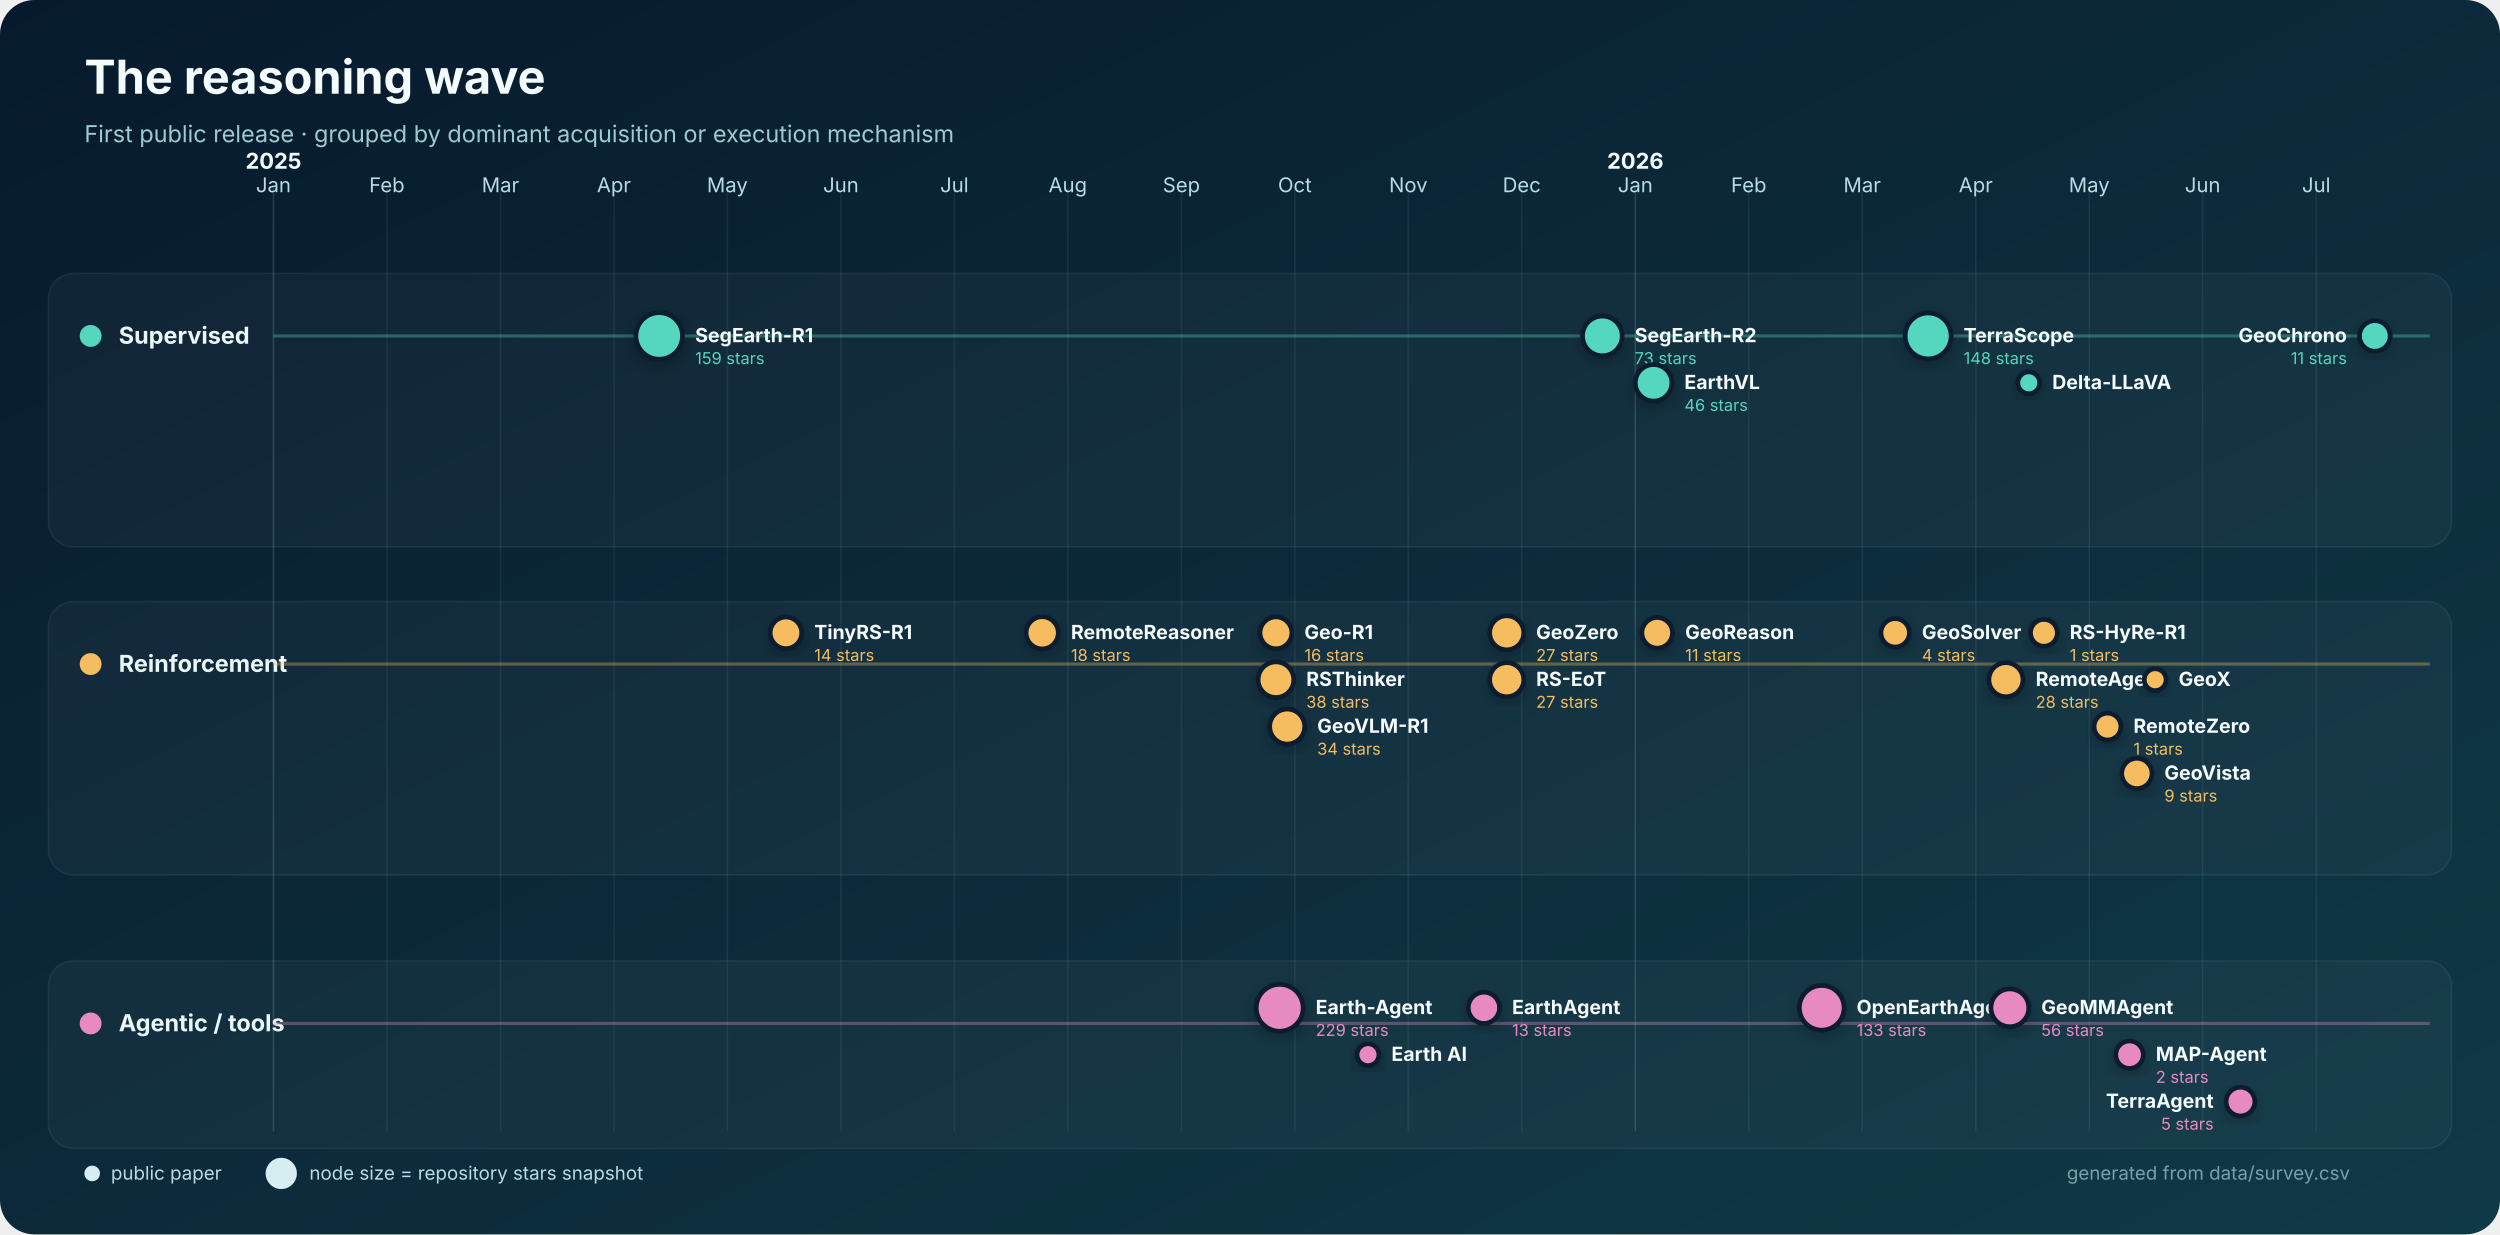
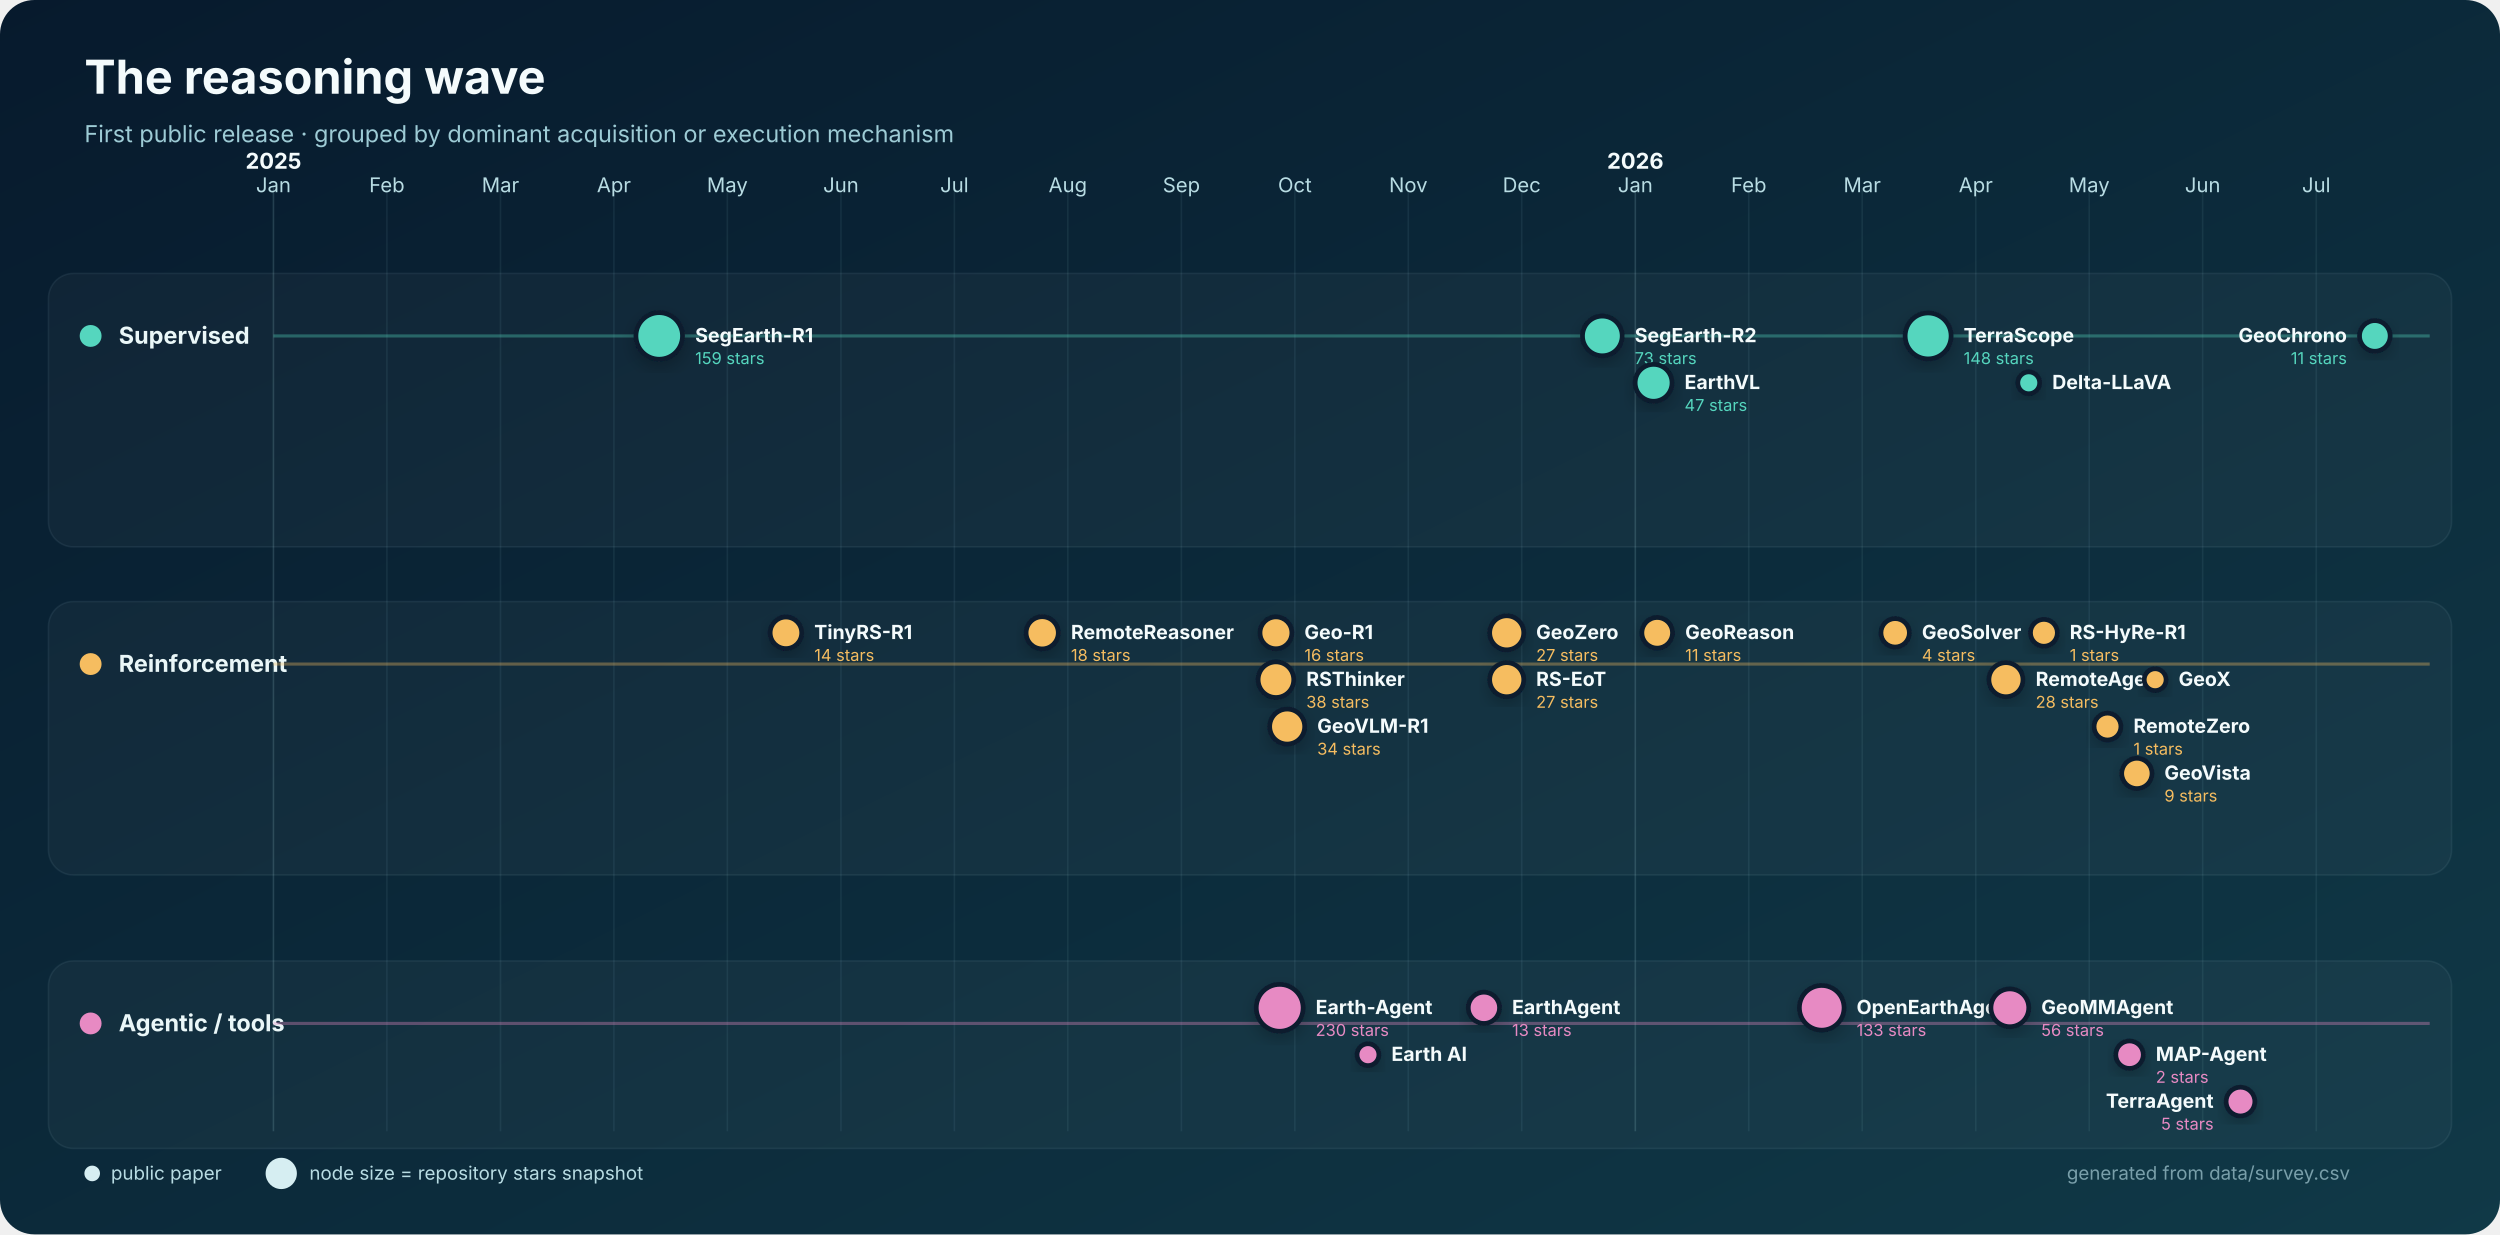
<svg xmlns="http://www.w3.org/2000/svg" width="1600" height="790" viewBox="0 0 1600 790" role="img" aria-labelledby="title desc">
  <defs>
    <linearGradient id="bg" x1="0" y1="0" x2="1" y2="1">
      <stop stop-color="#071a2d" />
      <stop offset="1" stop-color="#103947" />
    </linearGradient>
    <filter id="shadow" x="-30%" y="-30%" width="160%" height="160%">
      <feDropShadow dx="0" dy="4" stdDeviation="5" flood-color="#000" flood-opacity=".22" />
    </filter>
  </defs>
  <rect width="1600" height="790" rx="22" fill="url(#bg)" />
  <text x="54" y="60" fill="#f4fbfc" font-family="Inter,Segoe UI,Arial,sans-serif" font-size="30" font-weight="750">The reasoning wave</text>
  <text x="54" y="91" fill="#9dcbd5" font-family="Inter,Segoe UI,Arial,sans-serif" font-size="15">First public release · grouped by dominant acquisition or execution mechanism</text>
  <g font-family="Inter,Segoe UI,Arial,sans-serif">
    <line x1="175.0" y1="120" x2="175.0" y2="724" stroke="#8bb9c2" stroke-opacity=".22" />
    <text x="175.0" y="123" text-anchor="middle" fill="#b8dce3" font-size="13">Jan</text>
    <text x="175.0" y="108" text-anchor="middle" fill="#f4fbfc" font-size="14" font-weight="700">2025</text>
    <line x1="247.6" y1="120" x2="247.6" y2="724" stroke="#8bb9c2" stroke-opacity=".10" />
    <text x="247.6" y="123" text-anchor="middle" fill="#b8dce3" font-size="13">Feb</text>
    <line x1="320.3" y1="120" x2="320.3" y2="724" stroke="#8bb9c2" stroke-opacity=".10" />
    <text x="320.3" y="123" text-anchor="middle" fill="#b8dce3" font-size="13">Mar</text>
    <line x1="392.9" y1="120" x2="392.9" y2="724" stroke="#8bb9c2" stroke-opacity=".10" />
    <text x="392.9" y="123" text-anchor="middle" fill="#b8dce3" font-size="13">Apr</text>
    <line x1="465.5" y1="120" x2="465.5" y2="724" stroke="#8bb9c2" stroke-opacity=".10" />
    <text x="465.5" y="123" text-anchor="middle" fill="#b8dce3" font-size="13">May</text>
    <line x1="538.2" y1="120" x2="538.2" y2="724" stroke="#8bb9c2" stroke-opacity=".10" />
    <text x="538.2" y="123" text-anchor="middle" fill="#b8dce3" font-size="13">Jun</text>
    <line x1="610.8" y1="120" x2="610.8" y2="724" stroke="#8bb9c2" stroke-opacity=".10" />
    <text x="610.8" y="123" text-anchor="middle" fill="#b8dce3" font-size="13">Jul</text>
    <line x1="683.4" y1="120" x2="683.4" y2="724" stroke="#8bb9c2" stroke-opacity=".10" />
    <text x="683.4" y="123" text-anchor="middle" fill="#b8dce3" font-size="13">Aug</text>
    <line x1="756.1" y1="120" x2="756.1" y2="724" stroke="#8bb9c2" stroke-opacity=".10" />
    <text x="756.1" y="123" text-anchor="middle" fill="#b8dce3" font-size="13">Sep</text>
    <line x1="828.7" y1="120" x2="828.7" y2="724" stroke="#8bb9c2" stroke-opacity=".10" />
    <text x="828.7" y="123" text-anchor="middle" fill="#b8dce3" font-size="13">Oct</text>
    <line x1="901.3" y1="120" x2="901.3" y2="724" stroke="#8bb9c2" stroke-opacity=".10" />
    <text x="901.3" y="123" text-anchor="middle" fill="#b8dce3" font-size="13">Nov</text>
    <line x1="973.9" y1="120" x2="973.9" y2="724" stroke="#8bb9c2" stroke-opacity=".10" />
    <text x="973.9" y="123" text-anchor="middle" fill="#b8dce3" font-size="13">Dec</text>
    <line x1="1046.6" y1="120" x2="1046.6" y2="724" stroke="#8bb9c2" stroke-opacity=".22" />
    <text x="1046.6" y="123" text-anchor="middle" fill="#b8dce3" font-size="13">Jan</text>
    <text x="1046.6" y="108" text-anchor="middle" fill="#f4fbfc" font-size="14" font-weight="700">2026</text>
    <line x1="1119.2" y1="120" x2="1119.2" y2="724" stroke="#8bb9c2" stroke-opacity=".10" />
    <text x="1119.2" y="123" text-anchor="middle" fill="#b8dce3" font-size="13">Feb</text>
    <line x1="1191.8" y1="120" x2="1191.8" y2="724" stroke="#8bb9c2" stroke-opacity=".10" />
    <text x="1191.8" y="123" text-anchor="middle" fill="#b8dce3" font-size="13">Mar</text>
    <line x1="1264.5" y1="120" x2="1264.5" y2="724" stroke="#8bb9c2" stroke-opacity=".10" />
    <text x="1264.5" y="123" text-anchor="middle" fill="#b8dce3" font-size="13">Apr</text>
    <line x1="1337.1" y1="120" x2="1337.1" y2="724" stroke="#8bb9c2" stroke-opacity=".10" />
    <text x="1337.1" y="123" text-anchor="middle" fill="#b8dce3" font-size="13">May</text>
    <line x1="1409.7" y1="120" x2="1409.7" y2="724" stroke="#8bb9c2" stroke-opacity=".10" />
    <text x="1409.7" y="123" text-anchor="middle" fill="#b8dce3" font-size="13">Jun</text>
    <line x1="1482.4" y1="120" x2="1482.4" y2="724" stroke="#8bb9c2" stroke-opacity=".10" />
    <text x="1482.4" y="123" text-anchor="middle" fill="#b8dce3" font-size="13">Jul</text>
    <rect x="31" y="175" width="1538" height="175" rx="16" fill="#ffffff" fill-opacity=".035" stroke="#b9dfe5" stroke-opacity=".08" />
    <circle cx="58" cy="215" r="7" fill="#55d6be" />
    <text x="76" y="220" fill="#eaf7f8" font-size="15" font-weight="700">Supervised</text>
    <line x1="175" y1="215" x2="1555" y2="215" stroke="#55d6be" stroke-opacity=".35" stroke-width="2" />
    <rect x="31" y="385" width="1538" height="175" rx="16" fill="#ffffff" fill-opacity=".035" stroke="#b9dfe5" stroke-opacity=".08" />
    <circle cx="58" cy="425" r="7" fill="#f6bd60" />
    <text x="76" y="430" fill="#eaf7f8" font-size="15" font-weight="700">Reinforcement</text>
    <line x1="175" y1="425" x2="1555" y2="425" stroke="#f6bd60" stroke-opacity=".35" stroke-width="2" />
    <rect x="31" y="615" width="1538" height="120" rx="16" fill="#ffffff" fill-opacity=".035" stroke="#b9dfe5" stroke-opacity=".08" />
    <circle cx="58" cy="655" r="7" fill="#e78ac3" />
    <text x="76" y="660" fill="#eaf7f8" font-size="15" font-weight="700">Agentic / tools</text>
    <line x1="175" y1="655" x2="1555" y2="655" stroke="#e78ac3" stroke-opacity=".35" stroke-width="2" />
    <circle cx="421.9" cy="215.0" r="14.9" fill="#55d6be" stroke="#071a2d" stroke-width="3" filter="url(#shadow)" />
    <text x="444.9" y="219.0" text-anchor="start" fill="#f4fbfc" font-size="12.5" font-weight="650">SegEarth-R1</text>
    <text x="444.9" y="233.0" text-anchor="start" fill="#55d6be" font-size="10.5">159 stars</text>
    <circle cx="1025.5" cy="215.0" r="12.7" fill="#55d6be" stroke="#071a2d" stroke-width="3" filter="url(#shadow)" />
    <text x="1046.2" y="219.0" text-anchor="start" fill="#f4fbfc" font-size="12.5" font-weight="650">SegEarth-R2</text>
    <text x="1046.2" y="233.0" text-anchor="start" fill="#55d6be" font-size="10.5">73 stars</text>
-     <circle cx="1058.3" cy="245.0" r="11.7" fill="#55d6be" stroke="#071a2d" stroke-width="3" filter="url(#shadow)" />
-     <text x="1078.0" y="249.0" text-anchor="start" fill="#f4fbfc" font-size="12.5" font-weight="650">EarthVL</text>
-     <text x="1078.0" y="263.0" text-anchor="start" fill="#55d6be" font-size="10.5">46 stars</text>
+     <circle cx="1058.3" cy="245.0" r="11.8" fill="#55d6be" stroke="#071a2d" stroke-width="3" filter="url(#shadow)" />
+     <text x="1078.1" y="249.0" text-anchor="start" fill="#f4fbfc" font-size="12.5" font-weight="650">EarthVL</text>
+     <text x="1078.1" y="263.0" text-anchor="start" fill="#55d6be" font-size="10.5">47 stars</text>
    <circle cx="1234.0" cy="215.0" r="14.7" fill="#55d6be" stroke="#071a2d" stroke-width="3" filter="url(#shadow)" />
    <text x="1256.7" y="219.0" text-anchor="start" fill="#f4fbfc" font-size="12.5" font-weight="650">TerraScope</text>
    <text x="1256.7" y="233.0" text-anchor="start" fill="#55d6be" font-size="10.5">148 stars</text>
    <circle cx="1298.4" cy="245.0" r="7.0" fill="#55d6be" stroke="#071a2d" stroke-width="3" filter="url(#shadow)" />
    <text x="1313.4" y="249.0" text-anchor="start" fill="#f4fbfc" font-size="12.5" font-weight="650">Delta-LLaVA</text>
    <circle cx="1519.9" cy="215.0" r="9.8" fill="#55d6be" stroke="#071a2d" stroke-width="3" filter="url(#shadow)" />
    <text x="1502.0" y="219.0" text-anchor="end" fill="#f4fbfc" font-size="12.5" font-weight="650">GeoChrono</text>
    <text x="1502.0" y="233.0" text-anchor="end" fill="#55d6be" font-size="10.5">11 stars</text>
    <circle cx="503.0" cy="405.0" r="10.1" fill="#f6bd60" stroke="#071a2d" stroke-width="3" filter="url(#shadow)" />
    <text x="521.1" y="409.0" text-anchor="start" fill="#f4fbfc" font-size="12.5" font-weight="650">TinyRS-R1</text>
    <text x="521.1" y="423.0" text-anchor="start" fill="#f6bd60" font-size="10.5">14 stars</text>
    <circle cx="667.0" cy="405.0" r="10.3" fill="#f6bd60" stroke="#071a2d" stroke-width="3" filter="url(#shadow)" />
    <text x="685.4" y="409.0" text-anchor="start" fill="#f4fbfc" font-size="12.5" font-weight="650">RemoteReasoner</text>
    <text x="685.4" y="423.0" text-anchor="start" fill="#f6bd60" font-size="10.5">18 stars</text>
    <circle cx="816.6" cy="405.0" r="10.2" fill="#f6bd60" stroke="#071a2d" stroke-width="3" filter="url(#shadow)" />
    <text x="834.8" y="409.0" text-anchor="start" fill="#f4fbfc" font-size="12.5" font-weight="650">Geo-R1</text>
    <text x="834.8" y="423.0" text-anchor="start" fill="#f6bd60" font-size="10.5">16 stars</text>
    <circle cx="816.6" cy="435.0" r="11.4" fill="#f6bd60" stroke="#071a2d" stroke-width="3" filter="url(#shadow)" />
    <text x="836.0" y="439.0" text-anchor="start" fill="#f4fbfc" font-size="12.5" font-weight="650">RSThinker</text>
    <text x="836.0" y="453.0" text-anchor="start" fill="#f6bd60" font-size="10.5">38 stars</text>
    <circle cx="823.8" cy="465.0" r="11.2" fill="#f6bd60" stroke="#071a2d" stroke-width="3" filter="url(#shadow)" />
    <text x="843.0" y="469.0" text-anchor="start" fill="#f4fbfc" font-size="12.5" font-weight="650">GeoVLM-R1</text>
    <text x="843.0" y="483.0" text-anchor="start" fill="#f6bd60" font-size="10.5">34 stars</text>
    <circle cx="964.3" cy="405.0" r="10.9" fill="#f6bd60" stroke="#071a2d" stroke-width="3" filter="url(#shadow)" />
    <text x="983.1" y="409.0" text-anchor="start" fill="#f4fbfc" font-size="12.5" font-weight="650">GeoZero</text>
    <text x="983.1" y="423.0" text-anchor="start" fill="#f6bd60" font-size="10.5">27 stars</text>
    <circle cx="964.3" cy="435.0" r="10.9" fill="#f6bd60" stroke="#071a2d" stroke-width="3" filter="url(#shadow)" />
    <text x="983.1" y="439.0" text-anchor="start" fill="#f4fbfc" font-size="12.5" font-weight="650">RS-EoT</text>
    <text x="983.1" y="453.0" text-anchor="start" fill="#f6bd60" font-size="10.5">27 stars</text>
    <circle cx="1060.6" cy="405.0" r="9.8" fill="#f6bd60" stroke="#071a2d" stroke-width="3" filter="url(#shadow)" />
    <text x="1078.5" y="409.0" text-anchor="start" fill="#f4fbfc" font-size="12.5" font-weight="650">GeoReason</text>
    <text x="1078.5" y="423.0" text-anchor="start" fill="#f6bd60" font-size="10.5">11 stars</text>
    <circle cx="1212.9" cy="405.0" r="9.1" fill="#f6bd60" stroke="#071a2d" stroke-width="3" filter="url(#shadow)" />
    <text x="1230.0" y="409.0" text-anchor="start" fill="#f4fbfc" font-size="12.5" font-weight="650">GeoSolver</text>
    <text x="1230.0" y="423.0" text-anchor="start" fill="#f6bd60" font-size="10.5">4 stars</text>
    <circle cx="1283.8" cy="435.0" r="10.9" fill="#f6bd60" stroke="#071a2d" stroke-width="3" filter="url(#shadow)" />
    <text x="1302.8" y="439.0" text-anchor="start" fill="#f4fbfc" font-size="12.5" font-weight="650">RemoteAgent</text>
    <text x="1302.8" y="453.0" text-anchor="start" fill="#f6bd60" font-size="10.5">28 stars</text>
    <circle cx="1308.1" cy="405.0" r="8.6" fill="#f6bd60" stroke="#071a2d" stroke-width="3" filter="url(#shadow)" />
    <text x="1324.6" y="409.0" text-anchor="start" fill="#f4fbfc" font-size="12.5" font-weight="650">RS-HyRe-R1</text>
    <text x="1324.6" y="423.0" text-anchor="start" fill="#f6bd60" font-size="10.5">1 stars</text>
    <circle cx="1348.8" cy="465.0" r="8.6" fill="#f6bd60" stroke="#071a2d" stroke-width="3" filter="url(#shadow)" />
    <text x="1365.4" y="469.0" text-anchor="start" fill="#f4fbfc" font-size="12.5" font-weight="650">RemoteZero</text>
    <text x="1365.4" y="483.0" text-anchor="start" fill="#f6bd60" font-size="10.5">1 stars</text>
    <circle cx="1367.6" cy="495.0" r="9.7" fill="#f6bd60" stroke="#071a2d" stroke-width="3" filter="url(#shadow)" />
    <text x="1385.2" y="499.0" text-anchor="start" fill="#f4fbfc" font-size="12.5" font-weight="650">GeoVista</text>
    <text x="1385.2" y="513.0" text-anchor="start" fill="#f6bd60" font-size="10.5">9 stars</text>
    <circle cx="1379.3" cy="435.0" r="7.0" fill="#f6bd60" stroke="#071a2d" stroke-width="3" filter="url(#shadow)" />
    <text x="1394.3" y="439.0" text-anchor="start" fill="#f4fbfc" font-size="12.5" font-weight="650">GeoX</text>
    <circle cx="819.0" cy="645.0" r="15.0" fill="#e78ac3" stroke="#071a2d" stroke-width="3" filter="url(#shadow)" />
    <text x="842.0" y="649.0" text-anchor="start" fill="#f4fbfc" font-size="12.5" font-weight="650">Earth-Agent</text>
-     <text x="842.0" y="663.0" text-anchor="start" fill="#e78ac3" font-size="10.5">229 stars</text>
+     <text x="842.0" y="663.0" text-anchor="start" fill="#e78ac3" font-size="10.5">230 stars</text>
    <circle cx="875.5" cy="675.0" r="7.0" fill="#e78ac3" stroke="#071a2d" stroke-width="3" filter="url(#shadow)" />
    <text x="890.5" y="679.0" text-anchor="start" fill="#f4fbfc" font-size="12.5" font-weight="650">Earth AI</text>
    <circle cx="949.7" cy="645.0" r="10.0" fill="#e78ac3" stroke="#071a2d" stroke-width="3" filter="url(#shadow)" />
    <text x="967.7" y="649.0" text-anchor="start" fill="#f4fbfc" font-size="12.5" font-weight="650">EarthAgent</text>
    <text x="967.7" y="663.0" text-anchor="start" fill="#e78ac3" font-size="10.5">13 stars</text>
    <circle cx="1165.9" cy="645.0" r="14.3" fill="#e78ac3" stroke="#071a2d" stroke-width="3" filter="url(#shadow)" />
    <text x="1188.2" y="649.0" text-anchor="start" fill="#f4fbfc" font-size="12.5" font-weight="650">OpenEarthAgent</text>
    <text x="1188.2" y="663.0" text-anchor="start" fill="#e78ac3" font-size="10.5">133 stars</text>
    <circle cx="1286.3" cy="645.0" r="12.1" fill="#e78ac3" stroke="#071a2d" stroke-width="3" filter="url(#shadow)" />
    <text x="1306.4" y="649.0" text-anchor="start" fill="#f4fbfc" font-size="12.5" font-weight="650">GeoMMAgent</text>
    <text x="1306.4" y="663.0" text-anchor="start" fill="#e78ac3" font-size="10.5">56 stars</text>
    <circle cx="1362.9" cy="675.0" r="8.8" fill="#e78ac3" stroke="#071a2d" stroke-width="3" filter="url(#shadow)" />
    <text x="1379.7" y="679.0" text-anchor="start" fill="#f4fbfc" font-size="12.5" font-weight="650">MAP-Agent</text>
    <text x="1379.7" y="693.0" text-anchor="start" fill="#e78ac3" font-size="10.5">2 stars</text>
    <circle cx="1433.9" cy="705.0" r="9.2" fill="#e78ac3" stroke="#071a2d" stroke-width="3" filter="url(#shadow)" />
    <text x="1416.7" y="709.0" text-anchor="end" fill="#f4fbfc" font-size="12.5" font-weight="650">TerraAgent</text>
    <text x="1416.7" y="723.0" text-anchor="end" fill="#e78ac3" font-size="10.5">5 stars</text>
    <g transform="translate(54 751)" font-size="12">
      <circle cx="5" cy="0" r="5" fill="#d6eef2" />
      <text x="17" y="4" fill="#b8dce3">public paper</text>
      <circle cx="126" cy="0" r="10" fill="#d6eef2" />
      <text x="144" y="4" fill="#b8dce3">node size = repository stars snapshot</text>
      <text x="1450" y="4" text-anchor="end" fill="#799faa">generated from data/survey.csv</text>
    </g>
  </g>
</svg>
